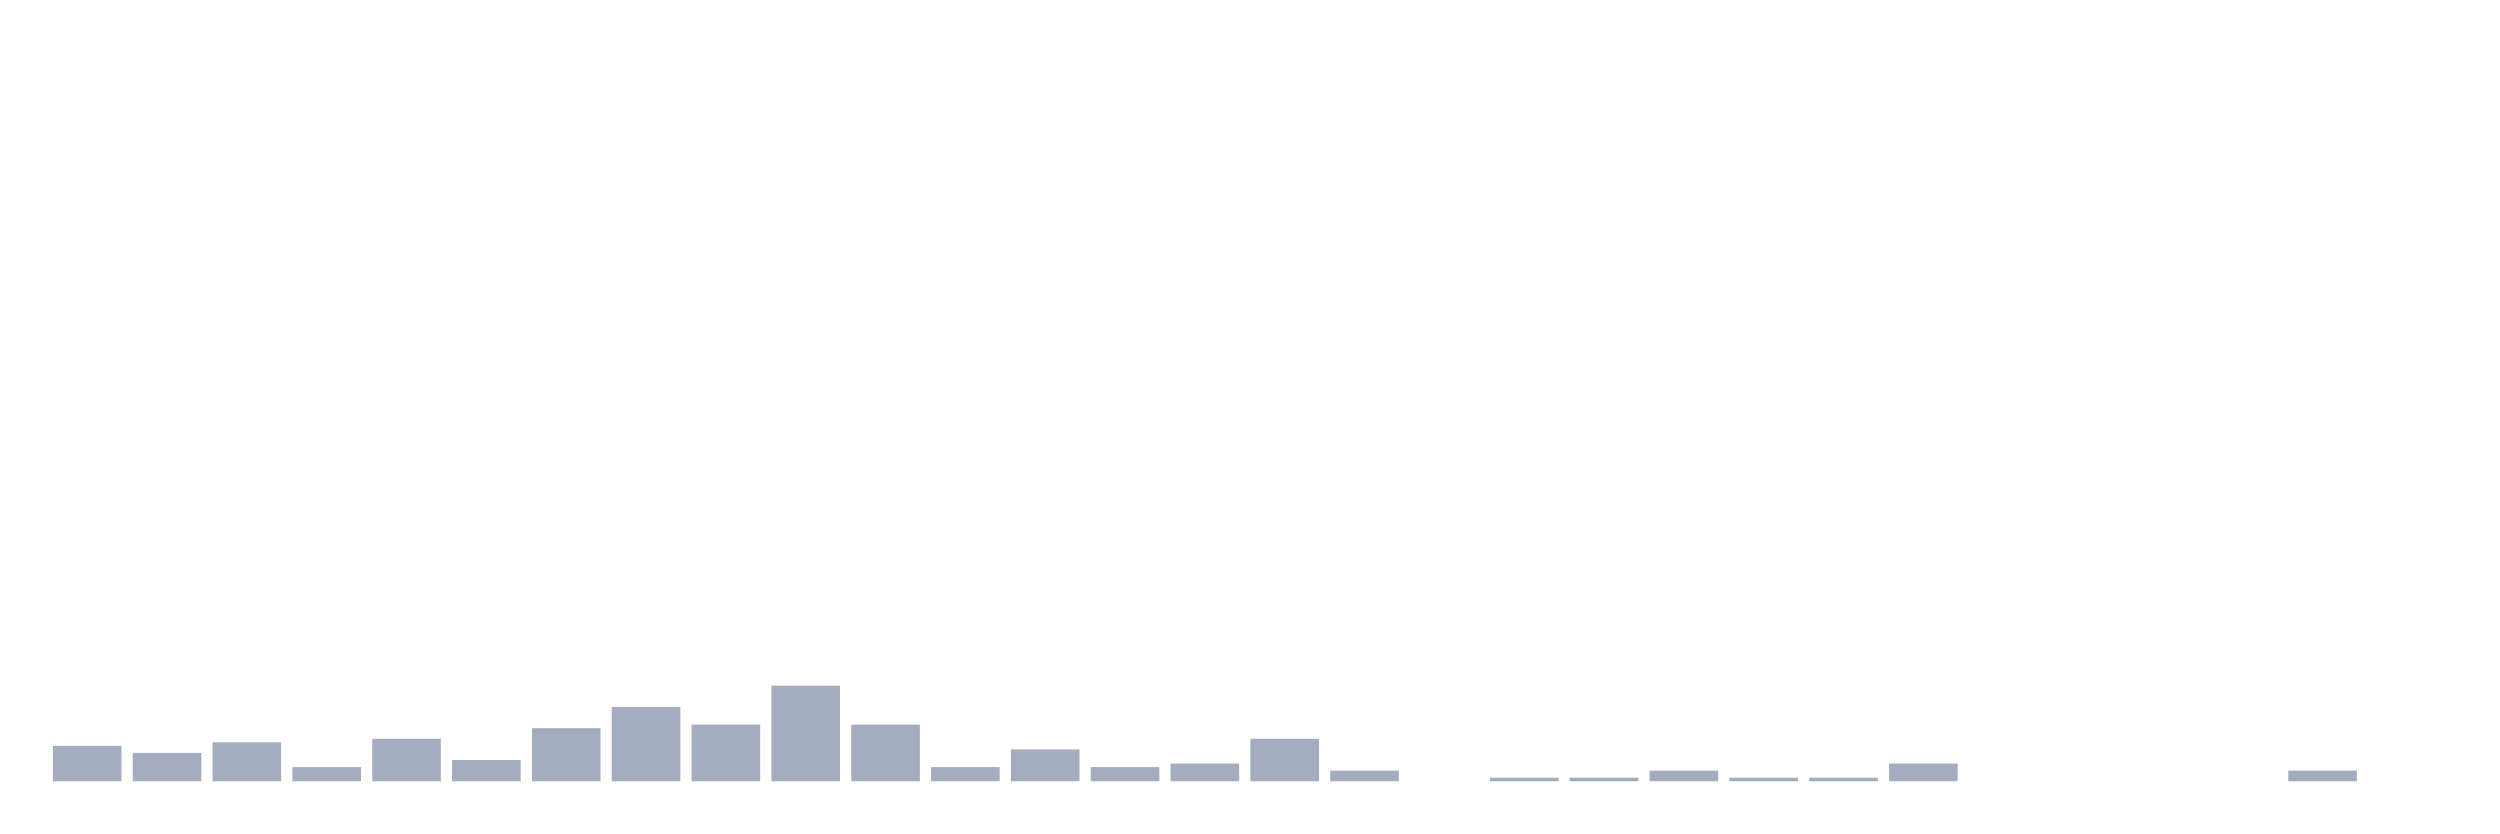
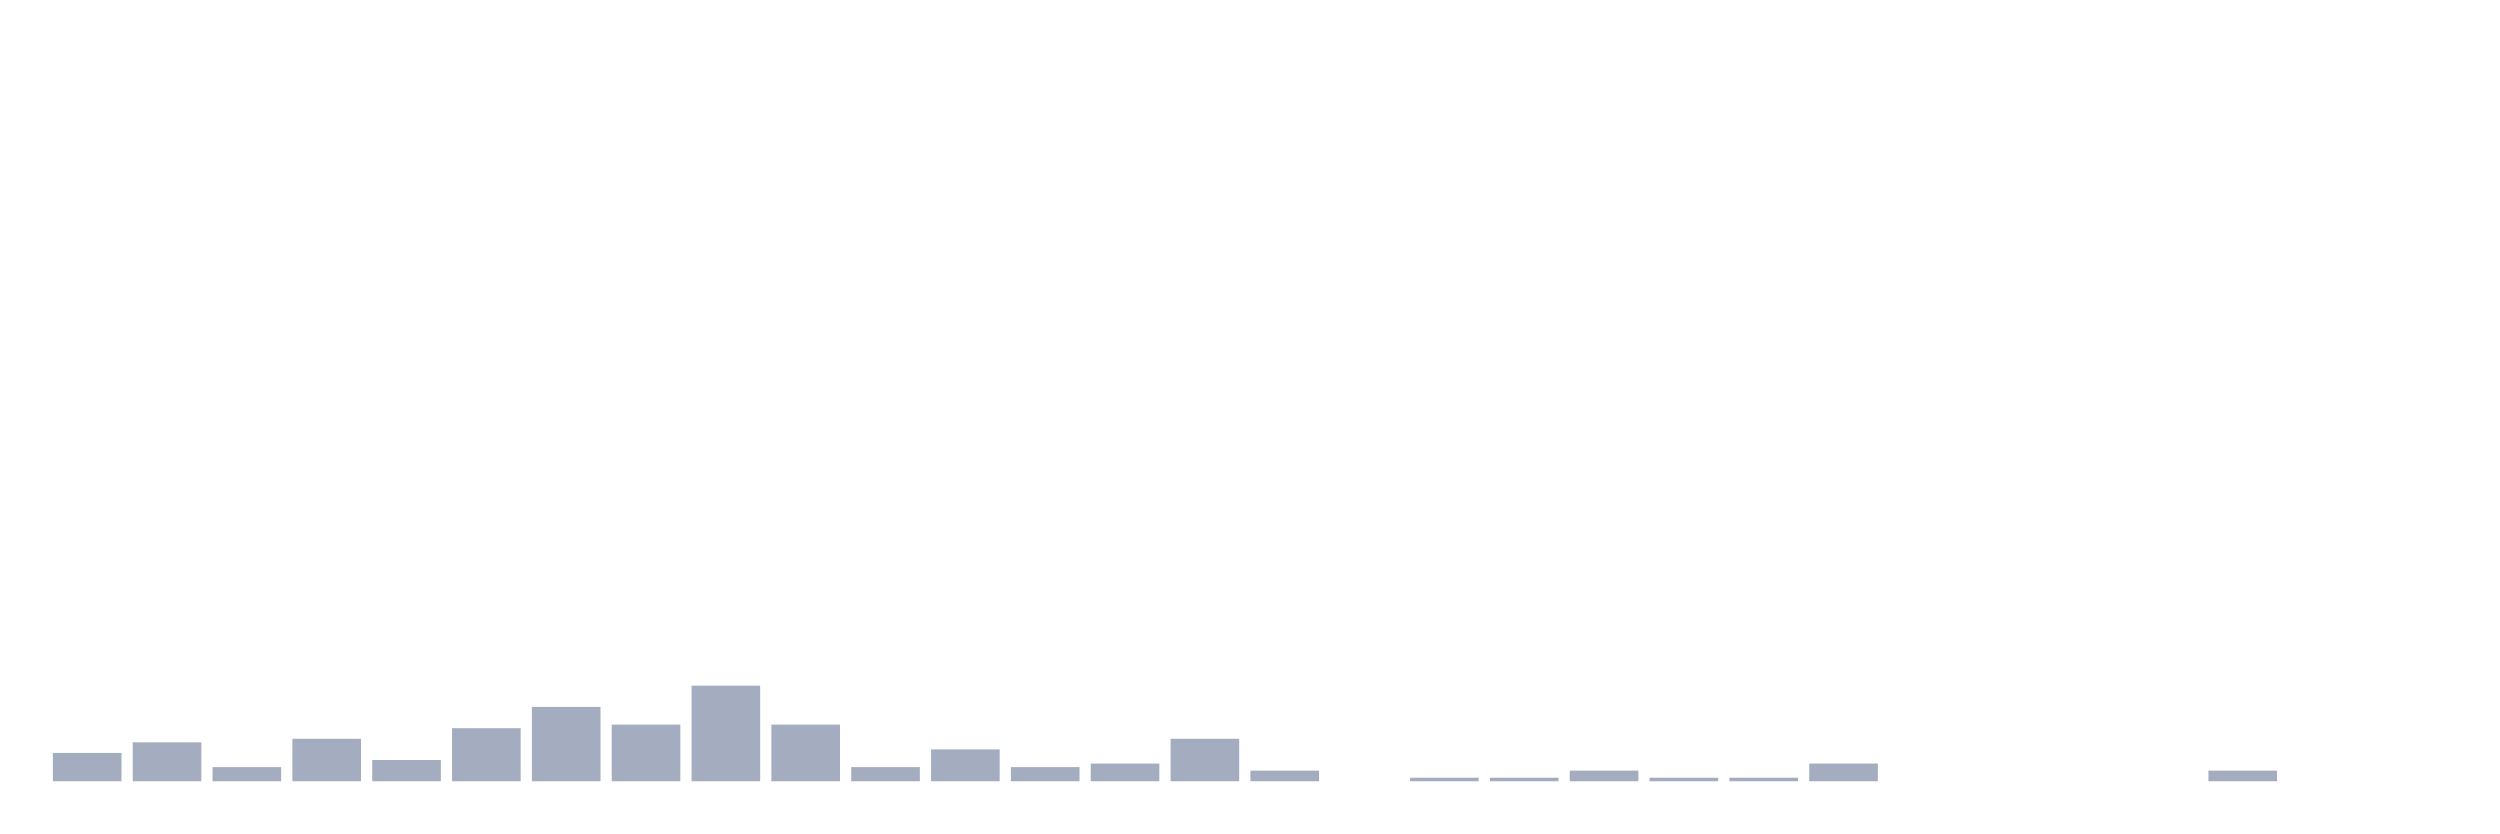
<svg xmlns="http://www.w3.org/2000/svg" viewBox="0 0 480 160">
  <g transform="translate(10,10)">
-     <rect class="bar" x="0.153" width="13.175" y="133.204" height="6.796" fill="rgb(164,173,192)" />
-     <rect class="bar" x="15.482" width="13.175" y="134.563" height="5.437" fill="rgb(164,173,192)" />
-     <rect class="bar" x="30.81" width="13.175" y="132.524" height="7.476" fill="rgb(164,173,192)" />
-     <rect class="bar" x="46.138" width="13.175" y="137.282" height="2.718" fill="rgb(164,173,192)" />
-     <rect class="bar" x="61.466" width="13.175" y="131.845" height="8.155" fill="rgb(164,173,192)" />
-     <rect class="bar" x="76.794" width="13.175" y="135.922" height="4.078" fill="rgb(164,173,192)" />
-     <rect class="bar" x="92.123" width="13.175" y="129.806" height="10.194" fill="rgb(164,173,192)" />
-     <rect class="bar" x="107.451" width="13.175" y="125.728" height="14.272" fill="rgb(164,173,192)" />
-     <rect class="bar" x="122.779" width="13.175" y="129.126" height="10.874" fill="rgb(164,173,192)" />
-     <rect class="bar" x="138.107" width="13.175" y="121.65" height="18.35" fill="rgb(164,173,192)" />
-     <rect class="bar" x="153.436" width="13.175" y="129.126" height="10.874" fill="rgb(164,173,192)" />
-     <rect class="bar" x="168.764" width="13.175" y="137.282" height="2.718" fill="rgb(164,173,192)" />
-     <rect class="bar" x="184.092" width="13.175" y="133.883" height="6.117" fill="rgb(164,173,192)" />
-     <rect class="bar" x="199.42" width="13.175" y="137.282" height="2.718" fill="rgb(164,173,192)" />
-     <rect class="bar" x="214.748" width="13.175" y="136.602" height="3.398" fill="rgb(164,173,192)" />
-     <rect class="bar" x="230.077" width="13.175" y="131.845" height="8.155" fill="rgb(164,173,192)" />
-     <rect class="bar" x="245.405" width="13.175" y="137.961" height="2.039" fill="rgb(164,173,192)" />
-     <rect class="bar" x="260.733" width="13.175" y="140" height="0" fill="rgb(164,173,192)" />
+     <rect class="bar" x="0.153" width="13.175" y="134.563" height="5.437" fill="rgb(164,173,192)" />
+     <rect class="bar" x="15.482" width="13.175" y="132.524" height="7.476" fill="rgb(164,173,192)" />
+     <rect class="bar" x="30.81" width="13.175" y="137.282" height="2.718" fill="rgb(164,173,192)" />
+     <rect class="bar" x="46.138" width="13.175" y="131.845" height="8.155" fill="rgb(164,173,192)" />
+     <rect class="bar" x="61.466" width="13.175" y="135.922" height="4.078" fill="rgb(164,173,192)" />
+     <rect class="bar" x="76.794" width="13.175" y="129.806" height="10.194" fill="rgb(164,173,192)" />
+     <rect class="bar" x="92.123" width="13.175" y="125.728" height="14.272" fill="rgb(164,173,192)" />
+     <rect class="bar" x="107.451" width="13.175" y="129.126" height="10.874" fill="rgb(164,173,192)" />
+     <rect class="bar" x="122.779" width="13.175" y="121.65" height="18.35" fill="rgb(164,173,192)" />
+     <rect class="bar" x="138.107" width="13.175" y="129.126" height="10.874" fill="rgb(164,173,192)" />
+     <rect class="bar" x="153.436" width="13.175" y="137.282" height="2.718" fill="rgb(164,173,192)" />
+     <rect class="bar" x="168.764" width="13.175" y="133.883" height="6.117" fill="rgb(164,173,192)" />
+     <rect class="bar" x="184.092" width="13.175" y="137.282" height="2.718" fill="rgb(164,173,192)" />
+     <rect class="bar" x="199.42" width="13.175" y="136.602" height="3.398" fill="rgb(164,173,192)" />
+     <rect class="bar" x="214.748" width="13.175" y="131.845" height="8.155" fill="rgb(164,173,192)" />
+     <rect class="bar" x="230.077" width="13.175" y="137.961" height="2.039" fill="rgb(164,173,192)" />
+     <rect class="bar" x="245.405" width="13.175" y="140" height="0" fill="rgb(164,173,192)" />
+     <rect class="bar" x="260.733" width="13.175" y="139.32" height="0.68" fill="rgb(164,173,192)" />
    <rect class="bar" x="276.061" width="13.175" y="139.32" height="0.68" fill="rgb(164,173,192)" />
-     <rect class="bar" x="291.39" width="13.175" y="139.32" height="0.68" fill="rgb(164,173,192)" />
-     <rect class="bar" x="306.718" width="13.175" y="137.961" height="2.039" fill="rgb(164,173,192)" />
+     <rect class="bar" x="291.39" width="13.175" y="137.961" height="2.039" fill="rgb(164,173,192)" />
+     <rect class="bar" x="306.718" width="13.175" y="139.32" height="0.68" fill="rgb(164,173,192)" />
    <rect class="bar" x="322.046" width="13.175" y="139.32" height="0.68" fill="rgb(164,173,192)" />
-     <rect class="bar" x="337.374" width="13.175" y="139.32" height="0.68" fill="rgb(164,173,192)" />
-     <rect class="bar" x="352.702" width="13.175" y="136.602" height="3.398" fill="rgb(164,173,192)" />
+     <rect class="bar" x="337.374" width="13.175" y="136.602" height="3.398" fill="rgb(164,173,192)" />
+     <rect class="bar" x="352.702" width="13.175" y="140" height="0" fill="rgb(164,173,192)" />
    <rect class="bar" x="368.031" width="13.175" y="140" height="0" fill="rgb(164,173,192)" />
    <rect class="bar" x="383.359" width="13.175" y="140" height="0" fill="rgb(164,173,192)" />
    <rect class="bar" x="398.687" width="13.175" y="140" height="0" fill="rgb(164,173,192)" />
-     <rect class="bar" x="414.015" width="13.175" y="140" height="0" fill="rgb(164,173,192)" />
-     <rect class="bar" x="429.344" width="13.175" y="137.961" height="2.039" fill="rgb(164,173,192)" />
+     <rect class="bar" x="414.015" width="13.175" y="137.961" height="2.039" fill="rgb(164,173,192)" />
+     <rect class="bar" x="429.344" width="13.175" y="140" height="0" fill="rgb(164,173,192)" />
    <rect class="bar" x="444.672" width="13.175" y="140" height="0" fill="rgb(164,173,192)" />
  </g>
</svg>
